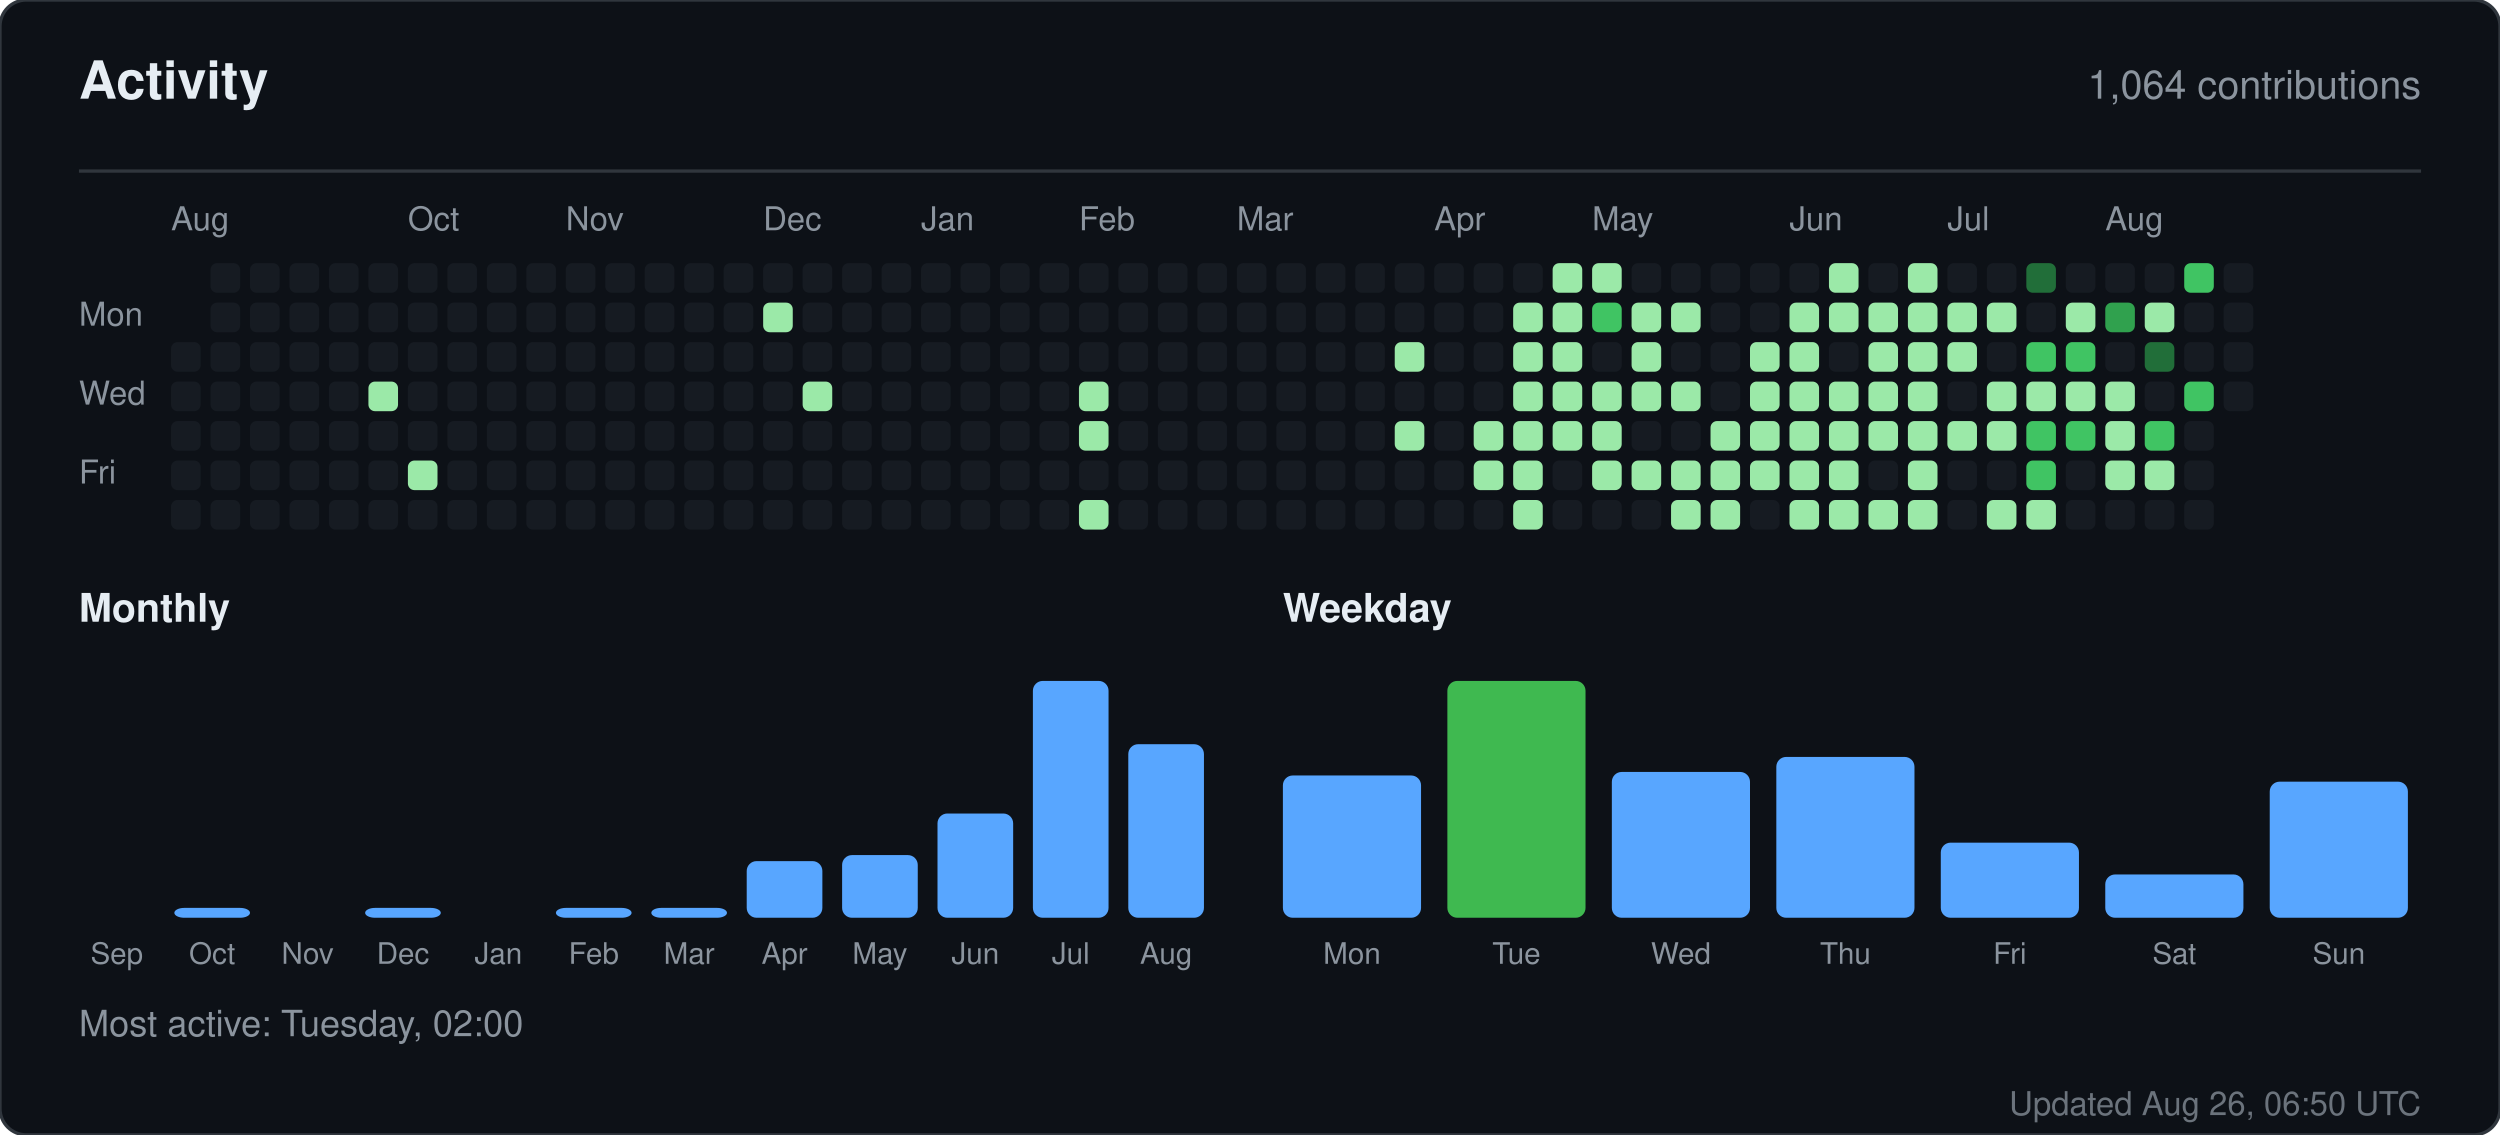
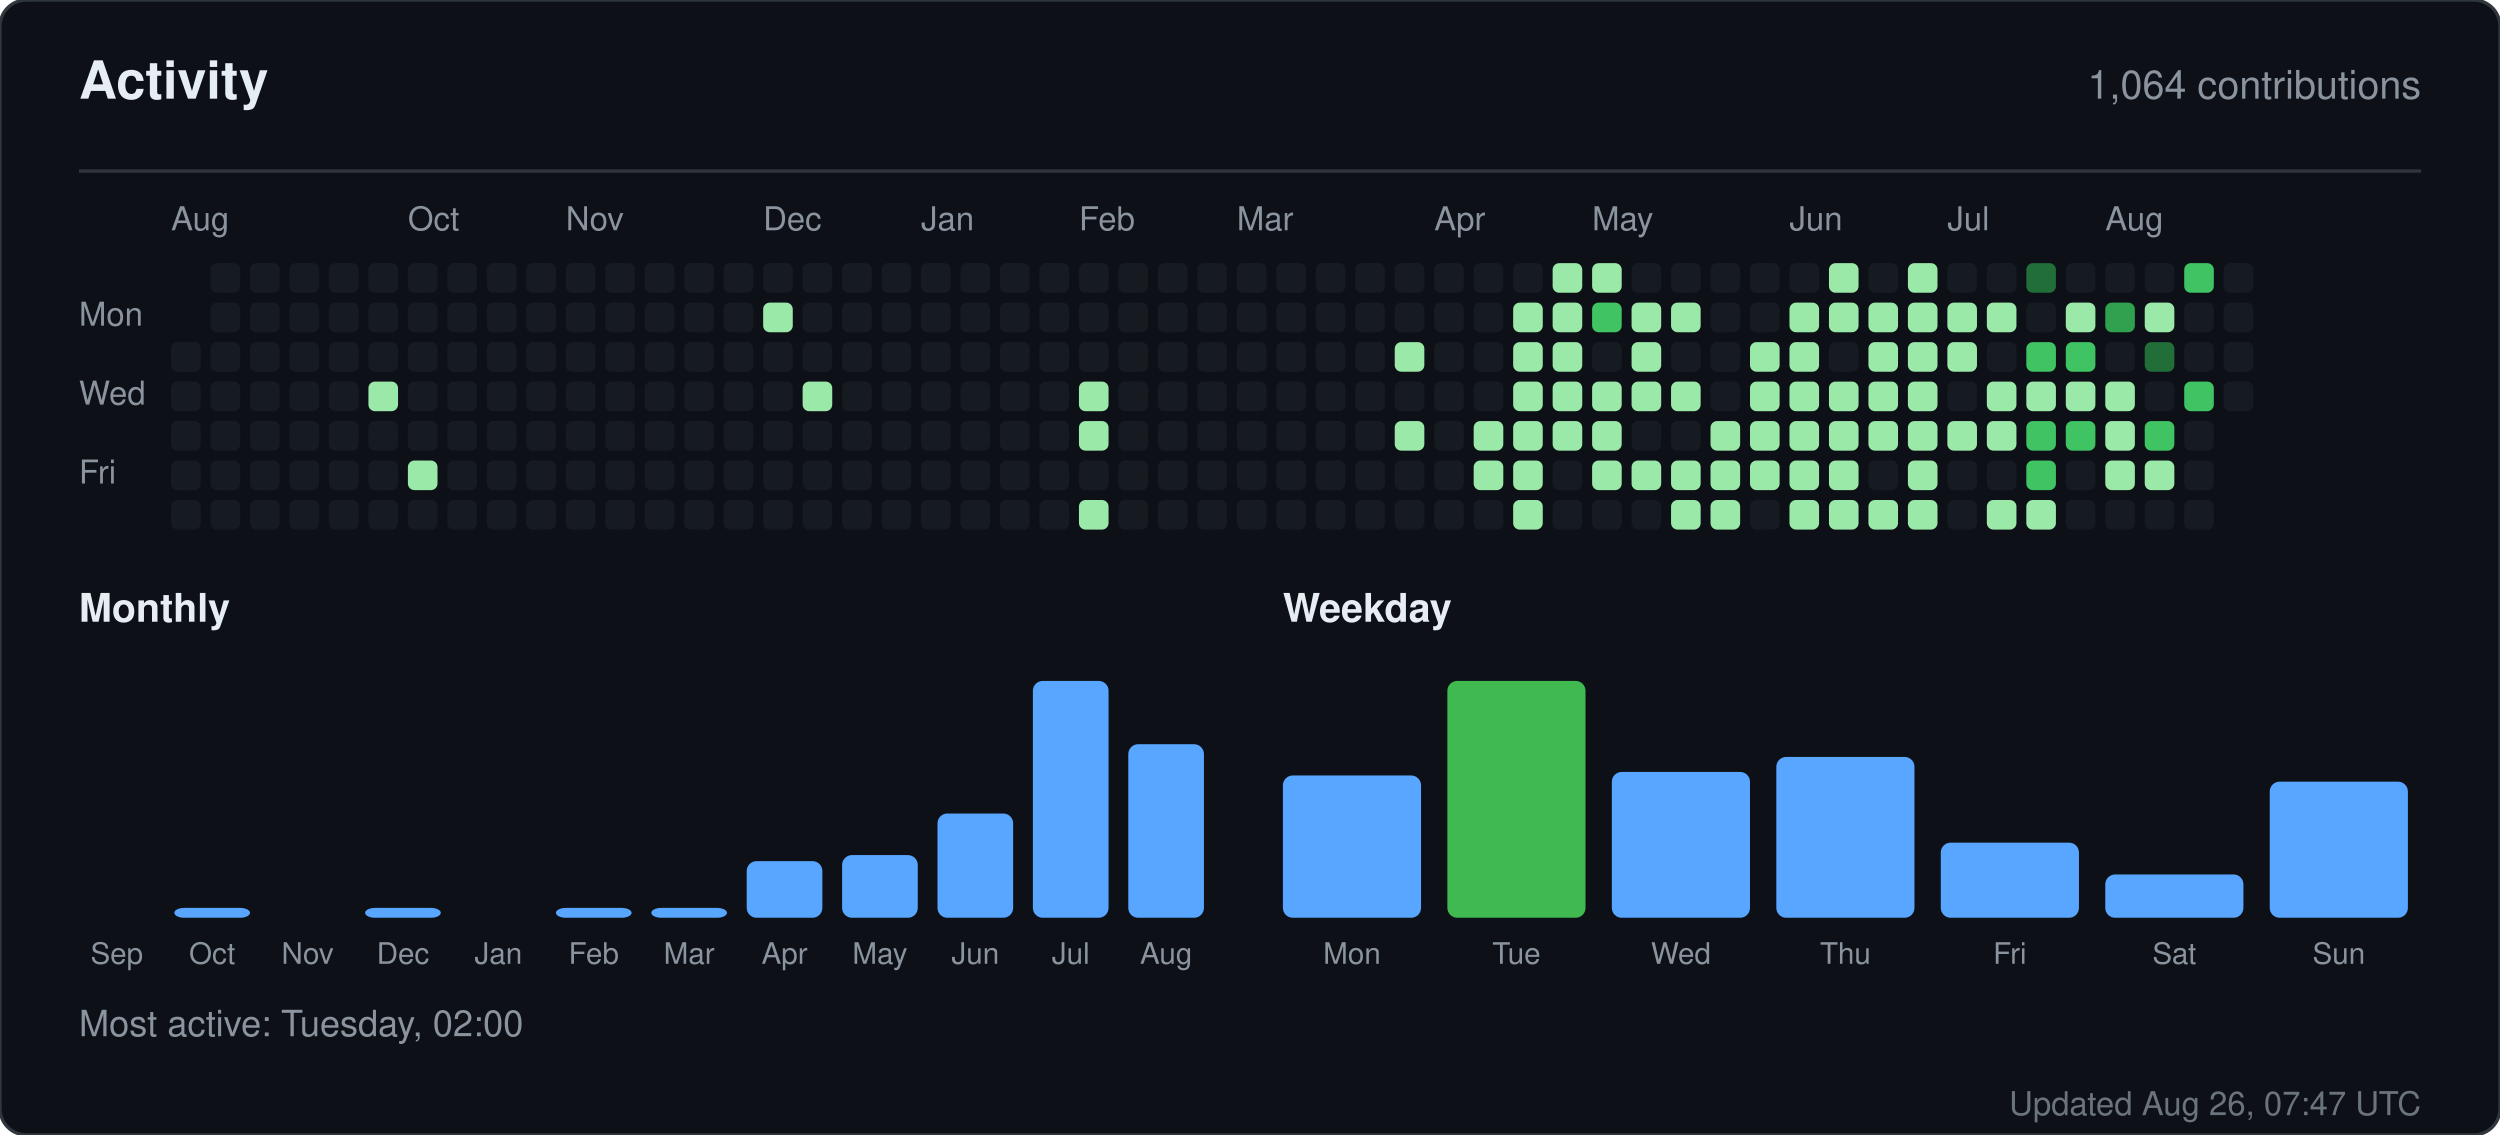
<svg xmlns="http://www.w3.org/2000/svg" width="760" height="345" viewBox="0 0 760 345" role="img" aria-label="Activity for sandiirawan12">
  <rect width="760" height="345" rx="8" fill="#0d1117" stroke="#30363d" />
  <g font-family="-apple-system, BlinkMacSystemFont, Segoe UI, Helvetica, Arial, sans-serif">
    <text x="24" y="30" fill="#e6edf3" font-size="16" font-weight="700">Activity</text>
    <text x="736" y="30" fill="#8b949e" font-size="12" text-anchor="end">1,064 contributions</text>
    <line x1="24" y1="52" x2="736" y2="52" stroke="#30363d" />
    <text x="52" y="70" fill="#8b949e" font-size="10">Aug</text>
    <text x="124" y="70" fill="#8b949e" font-size="10">Oct</text>
    <text x="172" y="70" fill="#8b949e" font-size="10">Nov</text>
    <text x="232" y="70" fill="#8b949e" font-size="10">Dec</text>
    <text x="280" y="70" fill="#8b949e" font-size="10">Jan</text>
    <text x="328" y="70" fill="#8b949e" font-size="10">Feb</text>
    <text x="376" y="70" fill="#8b949e" font-size="10">Mar</text>
    <text x="436" y="70" fill="#8b949e" font-size="10">Apr</text>
    <text x="484" y="70" fill="#8b949e" font-size="10">May</text>
    <text x="544" y="70" fill="#8b949e" font-size="10">Jun</text>
    <text x="592" y="70" fill="#8b949e" font-size="10">Jul</text>
    <text x="640" y="70" fill="#8b949e" font-size="10">Aug</text>
    <text x="24" y="99" fill="#8b949e" font-size="10">Mon</text>
    <text x="24" y="123" fill="#8b949e" font-size="10">Wed</text>
    <text x="24" y="147" fill="#8b949e" font-size="10">Fri</text>
    <rect x="52" y="104" width="9" height="9" rx="2" fill="#161b22" />
    <rect x="52" y="116" width="9" height="9" rx="2" fill="#161b22" />
    <rect x="52" y="128" width="9" height="9" rx="2" fill="#161b22" />
    <rect x="52" y="140" width="9" height="9" rx="2" fill="#161b22" />
    <rect x="52" y="152" width="9" height="9" rx="2" fill="#161b22" />
    <rect x="64" y="80" width="9" height="9" rx="2" fill="#161b22" />
    <rect x="64" y="92" width="9" height="9" rx="2" fill="#161b22" />
    <rect x="64" y="104" width="9" height="9" rx="2" fill="#161b22" />
    <rect x="64" y="116" width="9" height="9" rx="2" fill="#161b22" />
    <rect x="64" y="128" width="9" height="9" rx="2" fill="#161b22" />
    <rect x="64" y="140" width="9" height="9" rx="2" fill="#161b22" />
    <rect x="64" y="152" width="9" height="9" rx="2" fill="#161b22" />
    <rect x="76" y="80" width="9" height="9" rx="2" fill="#161b22" />
    <rect x="76" y="92" width="9" height="9" rx="2" fill="#161b22" />
    <rect x="76" y="104" width="9" height="9" rx="2" fill="#161b22" />
    <rect x="76" y="116" width="9" height="9" rx="2" fill="#161b22" />
    <rect x="76" y="128" width="9" height="9" rx="2" fill="#161b22" />
    <rect x="76" y="140" width="9" height="9" rx="2" fill="#161b22" />
    <rect x="76" y="152" width="9" height="9" rx="2" fill="#161b22" />
    <rect x="88" y="80" width="9" height="9" rx="2" fill="#161b22" />
    <rect x="88" y="92" width="9" height="9" rx="2" fill="#161b22" />
    <rect x="88" y="104" width="9" height="9" rx="2" fill="#161b22" />
    <rect x="88" y="116" width="9" height="9" rx="2" fill="#161b22" />
    <rect x="88" y="128" width="9" height="9" rx="2" fill="#161b22" />
    <rect x="88" y="140" width="9" height="9" rx="2" fill="#161b22" />
    <rect x="88" y="152" width="9" height="9" rx="2" fill="#161b22" />
    <rect x="100" y="80" width="9" height="9" rx="2" fill="#161b22" />
    <rect x="100" y="92" width="9" height="9" rx="2" fill="#161b22" />
    <rect x="100" y="104" width="9" height="9" rx="2" fill="#161b22" />
    <rect x="100" y="116" width="9" height="9" rx="2" fill="#161b22" />
    <rect x="100" y="128" width="9" height="9" rx="2" fill="#161b22" />
    <rect x="100" y="140" width="9" height="9" rx="2" fill="#161b22" />
    <rect x="100" y="152" width="9" height="9" rx="2" fill="#161b22" />
    <rect x="112" y="80" width="9" height="9" rx="2" fill="#161b22" />
    <rect x="112" y="92" width="9" height="9" rx="2" fill="#161b22" />
    <rect x="112" y="104" width="9" height="9" rx="2" fill="#161b22" />
    <rect x="112" y="116" width="9" height="9" rx="2" fill="#9be9a8" />
    <rect x="112" y="128" width="9" height="9" rx="2" fill="#161b22" />
    <rect x="112" y="140" width="9" height="9" rx="2" fill="#161b22" />
    <rect x="112" y="152" width="9" height="9" rx="2" fill="#161b22" />
    <rect x="124" y="80" width="9" height="9" rx="2" fill="#161b22" />
    <rect x="124" y="92" width="9" height="9" rx="2" fill="#161b22" />
    <rect x="124" y="104" width="9" height="9" rx="2" fill="#161b22" />
    <rect x="124" y="116" width="9" height="9" rx="2" fill="#161b22" />
    <rect x="124" y="128" width="9" height="9" rx="2" fill="#161b22" />
    <rect x="124" y="140" width="9" height="9" rx="2" fill="#9be9a8" />
    <rect x="124" y="152" width="9" height="9" rx="2" fill="#161b22" />
    <rect x="136" y="80" width="9" height="9" rx="2" fill="#161b22" />
    <rect x="136" y="92" width="9" height="9" rx="2" fill="#161b22" />
    <rect x="136" y="104" width="9" height="9" rx="2" fill="#161b22" />
    <rect x="136" y="116" width="9" height="9" rx="2" fill="#161b22" />
    <rect x="136" y="128" width="9" height="9" rx="2" fill="#161b22" />
    <rect x="136" y="140" width="9" height="9" rx="2" fill="#161b22" />
    <rect x="136" y="152" width="9" height="9" rx="2" fill="#161b22" />
    <rect x="148" y="80" width="9" height="9" rx="2" fill="#161b22" />
    <rect x="148" y="92" width="9" height="9" rx="2" fill="#161b22" />
    <rect x="148" y="104" width="9" height="9" rx="2" fill="#161b22" />
    <rect x="148" y="116" width="9" height="9" rx="2" fill="#161b22" />
    <rect x="148" y="128" width="9" height="9" rx="2" fill="#161b22" />
    <rect x="148" y="140" width="9" height="9" rx="2" fill="#161b22" />
    <rect x="148" y="152" width="9" height="9" rx="2" fill="#161b22" />
    <rect x="160" y="80" width="9" height="9" rx="2" fill="#161b22" />
    <rect x="160" y="92" width="9" height="9" rx="2" fill="#161b22" />
    <rect x="160" y="104" width="9" height="9" rx="2" fill="#161b22" />
    <rect x="160" y="116" width="9" height="9" rx="2" fill="#161b22" />
    <rect x="160" y="128" width="9" height="9" rx="2" fill="#161b22" />
    <rect x="160" y="140" width="9" height="9" rx="2" fill="#161b22" />
    <rect x="160" y="152" width="9" height="9" rx="2" fill="#161b22" />
    <rect x="172" y="80" width="9" height="9" rx="2" fill="#161b22" />
    <rect x="172" y="92" width="9" height="9" rx="2" fill="#161b22" />
    <rect x="172" y="104" width="9" height="9" rx="2" fill="#161b22" />
    <rect x="172" y="116" width="9" height="9" rx="2" fill="#161b22" />
    <rect x="172" y="128" width="9" height="9" rx="2" fill="#161b22" />
    <rect x="172" y="140" width="9" height="9" rx="2" fill="#161b22" />
    <rect x="172" y="152" width="9" height="9" rx="2" fill="#161b22" />
    <rect x="184" y="80" width="9" height="9" rx="2" fill="#161b22" />
    <rect x="184" y="92" width="9" height="9" rx="2" fill="#161b22" />
    <rect x="184" y="104" width="9" height="9" rx="2" fill="#161b22" />
    <rect x="184" y="116" width="9" height="9" rx="2" fill="#161b22" />
    <rect x="184" y="128" width="9" height="9" rx="2" fill="#161b22" />
    <rect x="184" y="140" width="9" height="9" rx="2" fill="#161b22" />
    <rect x="184" y="152" width="9" height="9" rx="2" fill="#161b22" />
    <rect x="196" y="80" width="9" height="9" rx="2" fill="#161b22" />
    <rect x="196" y="92" width="9" height="9" rx="2" fill="#161b22" />
    <rect x="196" y="104" width="9" height="9" rx="2" fill="#161b22" />
    <rect x="196" y="116" width="9" height="9" rx="2" fill="#161b22" />
    <rect x="196" y="128" width="9" height="9" rx="2" fill="#161b22" />
    <rect x="196" y="140" width="9" height="9" rx="2" fill="#161b22" />
    <rect x="196" y="152" width="9" height="9" rx="2" fill="#161b22" />
    <rect x="208" y="80" width="9" height="9" rx="2" fill="#161b22" />
    <rect x="208" y="92" width="9" height="9" rx="2" fill="#161b22" />
    <rect x="208" y="104" width="9" height="9" rx="2" fill="#161b22" />
    <rect x="208" y="116" width="9" height="9" rx="2" fill="#161b22" />
    <rect x="208" y="128" width="9" height="9" rx="2" fill="#161b22" />
    <rect x="208" y="140" width="9" height="9" rx="2" fill="#161b22" />
    <rect x="208" y="152" width="9" height="9" rx="2" fill="#161b22" />
    <rect x="220" y="80" width="9" height="9" rx="2" fill="#161b22" />
    <rect x="220" y="92" width="9" height="9" rx="2" fill="#161b22" />
    <rect x="220" y="104" width="9" height="9" rx="2" fill="#161b22" />
    <rect x="220" y="116" width="9" height="9" rx="2" fill="#161b22" />
    <rect x="220" y="128" width="9" height="9" rx="2" fill="#161b22" />
    <rect x="220" y="140" width="9" height="9" rx="2" fill="#161b22" />
    <rect x="220" y="152" width="9" height="9" rx="2" fill="#161b22" />
    <rect x="232" y="80" width="9" height="9" rx="2" fill="#161b22" />
    <rect x="232" y="92" width="9" height="9" rx="2" fill="#9be9a8" />
    <rect x="232" y="104" width="9" height="9" rx="2" fill="#161b22" />
    <rect x="232" y="116" width="9" height="9" rx="2" fill="#161b22" />
    <rect x="232" y="128" width="9" height="9" rx="2" fill="#161b22" />
    <rect x="232" y="140" width="9" height="9" rx="2" fill="#161b22" />
    <rect x="232" y="152" width="9" height="9" rx="2" fill="#161b22" />
    <rect x="244" y="80" width="9" height="9" rx="2" fill="#161b22" />
    <rect x="244" y="92" width="9" height="9" rx="2" fill="#161b22" />
    <rect x="244" y="104" width="9" height="9" rx="2" fill="#161b22" />
    <rect x="244" y="116" width="9" height="9" rx="2" fill="#9be9a8" />
    <rect x="244" y="128" width="9" height="9" rx="2" fill="#161b22" />
    <rect x="244" y="140" width="9" height="9" rx="2" fill="#161b22" />
    <rect x="244" y="152" width="9" height="9" rx="2" fill="#161b22" />
    <rect x="256" y="80" width="9" height="9" rx="2" fill="#161b22" />
    <rect x="256" y="92" width="9" height="9" rx="2" fill="#161b22" />
    <rect x="256" y="104" width="9" height="9" rx="2" fill="#161b22" />
    <rect x="256" y="116" width="9" height="9" rx="2" fill="#161b22" />
    <rect x="256" y="128" width="9" height="9" rx="2" fill="#161b22" />
    <rect x="256" y="140" width="9" height="9" rx="2" fill="#161b22" />
    <rect x="256" y="152" width="9" height="9" rx="2" fill="#161b22" />
    <rect x="268" y="80" width="9" height="9" rx="2" fill="#161b22" />
    <rect x="268" y="92" width="9" height="9" rx="2" fill="#161b22" />
    <rect x="268" y="104" width="9" height="9" rx="2" fill="#161b22" />
    <rect x="268" y="116" width="9" height="9" rx="2" fill="#161b22" />
    <rect x="268" y="128" width="9" height="9" rx="2" fill="#161b22" />
    <rect x="268" y="140" width="9" height="9" rx="2" fill="#161b22" />
    <rect x="268" y="152" width="9" height="9" rx="2" fill="#161b22" />
    <rect x="280" y="80" width="9" height="9" rx="2" fill="#161b22" />
    <rect x="280" y="92" width="9" height="9" rx="2" fill="#161b22" />
    <rect x="280" y="104" width="9" height="9" rx="2" fill="#161b22" />
    <rect x="280" y="116" width="9" height="9" rx="2" fill="#161b22" />
    <rect x="280" y="128" width="9" height="9" rx="2" fill="#161b22" />
    <rect x="280" y="140" width="9" height="9" rx="2" fill="#161b22" />
    <rect x="280" y="152" width="9" height="9" rx="2" fill="#161b22" />
    <rect x="292" y="80" width="9" height="9" rx="2" fill="#161b22" />
    <rect x="292" y="92" width="9" height="9" rx="2" fill="#161b22" />
    <rect x="292" y="104" width="9" height="9" rx="2" fill="#161b22" />
    <rect x="292" y="116" width="9" height="9" rx="2" fill="#161b22" />
    <rect x="292" y="128" width="9" height="9" rx="2" fill="#161b22" />
    <rect x="292" y="140" width="9" height="9" rx="2" fill="#161b22" />
    <rect x="292" y="152" width="9" height="9" rx="2" fill="#161b22" />
    <rect x="304" y="80" width="9" height="9" rx="2" fill="#161b22" />
    <rect x="304" y="92" width="9" height="9" rx="2" fill="#161b22" />
    <rect x="304" y="104" width="9" height="9" rx="2" fill="#161b22" />
    <rect x="304" y="116" width="9" height="9" rx="2" fill="#161b22" />
    <rect x="304" y="128" width="9" height="9" rx="2" fill="#161b22" />
    <rect x="304" y="140" width="9" height="9" rx="2" fill="#161b22" />
    <rect x="304" y="152" width="9" height="9" rx="2" fill="#161b22" />
    <rect x="316" y="80" width="9" height="9" rx="2" fill="#161b22" />
    <rect x="316" y="92" width="9" height="9" rx="2" fill="#161b22" />
    <rect x="316" y="104" width="9" height="9" rx="2" fill="#161b22" />
    <rect x="316" y="116" width="9" height="9" rx="2" fill="#161b22" />
    <rect x="316" y="128" width="9" height="9" rx="2" fill="#161b22" />
    <rect x="316" y="140" width="9" height="9" rx="2" fill="#161b22" />
    <rect x="316" y="152" width="9" height="9" rx="2" fill="#161b22" />
    <rect x="328" y="80" width="9" height="9" rx="2" fill="#161b22" />
    <rect x="328" y="92" width="9" height="9" rx="2" fill="#161b22" />
    <rect x="328" y="104" width="9" height="9" rx="2" fill="#161b22" />
    <rect x="328" y="116" width="9" height="9" rx="2" fill="#9be9a8" />
    <rect x="328" y="128" width="9" height="9" rx="2" fill="#9be9a8" />
    <rect x="328" y="140" width="9" height="9" rx="2" fill="#161b22" />
    <rect x="328" y="152" width="9" height="9" rx="2" fill="#9be9a8" />
    <rect x="340" y="80" width="9" height="9" rx="2" fill="#161b22" />
    <rect x="340" y="92" width="9" height="9" rx="2" fill="#161b22" />
    <rect x="340" y="104" width="9" height="9" rx="2" fill="#161b22" />
    <rect x="340" y="116" width="9" height="9" rx="2" fill="#161b22" />
    <rect x="340" y="128" width="9" height="9" rx="2" fill="#161b22" />
    <rect x="340" y="140" width="9" height="9" rx="2" fill="#161b22" />
    <rect x="340" y="152" width="9" height="9" rx="2" fill="#161b22" />
    <rect x="352" y="80" width="9" height="9" rx="2" fill="#161b22" />
    <rect x="352" y="92" width="9" height="9" rx="2" fill="#161b22" />
    <rect x="352" y="104" width="9" height="9" rx="2" fill="#161b22" />
    <rect x="352" y="116" width="9" height="9" rx="2" fill="#161b22" />
    <rect x="352" y="128" width="9" height="9" rx="2" fill="#161b22" />
    <rect x="352" y="140" width="9" height="9" rx="2" fill="#161b22" />
    <rect x="352" y="152" width="9" height="9" rx="2" fill="#161b22" />
    <rect x="364" y="80" width="9" height="9" rx="2" fill="#161b22" />
    <rect x="364" y="92" width="9" height="9" rx="2" fill="#161b22" />
    <rect x="364" y="104" width="9" height="9" rx="2" fill="#161b22" />
    <rect x="364" y="116" width="9" height="9" rx="2" fill="#161b22" />
    <rect x="364" y="128" width="9" height="9" rx="2" fill="#161b22" />
    <rect x="364" y="140" width="9" height="9" rx="2" fill="#161b22" />
    <rect x="364" y="152" width="9" height="9" rx="2" fill="#161b22" />
    <rect x="376" y="80" width="9" height="9" rx="2" fill="#161b22" />
    <rect x="376" y="92" width="9" height="9" rx="2" fill="#161b22" />
    <rect x="376" y="104" width="9" height="9" rx="2" fill="#161b22" />
    <rect x="376" y="116" width="9" height="9" rx="2" fill="#161b22" />
    <rect x="376" y="128" width="9" height="9" rx="2" fill="#161b22" />
    <rect x="376" y="140" width="9" height="9" rx="2" fill="#161b22" />
    <rect x="376" y="152" width="9" height="9" rx="2" fill="#161b22" />
    <rect x="388" y="80" width="9" height="9" rx="2" fill="#161b22" />
    <rect x="388" y="92" width="9" height="9" rx="2" fill="#161b22" />
    <rect x="388" y="104" width="9" height="9" rx="2" fill="#161b22" />
    <rect x="388" y="116" width="9" height="9" rx="2" fill="#161b22" />
    <rect x="388" y="128" width="9" height="9" rx="2" fill="#161b22" />
    <rect x="388" y="140" width="9" height="9" rx="2" fill="#161b22" />
    <rect x="388" y="152" width="9" height="9" rx="2" fill="#161b22" />
    <rect x="400" y="80" width="9" height="9" rx="2" fill="#161b22" />
    <rect x="400" y="92" width="9" height="9" rx="2" fill="#161b22" />
    <rect x="400" y="104" width="9" height="9" rx="2" fill="#161b22" />
    <rect x="400" y="116" width="9" height="9" rx="2" fill="#161b22" />
    <rect x="400" y="128" width="9" height="9" rx="2" fill="#161b22" />
    <rect x="400" y="140" width="9" height="9" rx="2" fill="#161b22" />
    <rect x="400" y="152" width="9" height="9" rx="2" fill="#161b22" />
    <rect x="412" y="80" width="9" height="9" rx="2" fill="#161b22" />
    <rect x="412" y="92" width="9" height="9" rx="2" fill="#161b22" />
    <rect x="412" y="104" width="9" height="9" rx="2" fill="#161b22" />
    <rect x="412" y="116" width="9" height="9" rx="2" fill="#161b22" />
    <rect x="412" y="128" width="9" height="9" rx="2" fill="#161b22" />
    <rect x="412" y="140" width="9" height="9" rx="2" fill="#161b22" />
    <rect x="412" y="152" width="9" height="9" rx="2" fill="#161b22" />
    <rect x="424" y="80" width="9" height="9" rx="2" fill="#161b22" />
    <rect x="424" y="92" width="9" height="9" rx="2" fill="#161b22" />
    <rect x="424" y="104" width="9" height="9" rx="2" fill="#9be9a8" />
    <rect x="424" y="116" width="9" height="9" rx="2" fill="#161b22" />
    <rect x="424" y="128" width="9" height="9" rx="2" fill="#9be9a8" />
    <rect x="424" y="140" width="9" height="9" rx="2" fill="#161b22" />
    <rect x="424" y="152" width="9" height="9" rx="2" fill="#161b22" />
    <rect x="436" y="80" width="9" height="9" rx="2" fill="#161b22" />
    <rect x="436" y="92" width="9" height="9" rx="2" fill="#161b22" />
    <rect x="436" y="104" width="9" height="9" rx="2" fill="#161b22" />
    <rect x="436" y="116" width="9" height="9" rx="2" fill="#161b22" />
    <rect x="436" y="128" width="9" height="9" rx="2" fill="#161b22" />
    <rect x="436" y="140" width="9" height="9" rx="2" fill="#161b22" />
    <rect x="436" y="152" width="9" height="9" rx="2" fill="#161b22" />
    <rect x="448" y="80" width="9" height="9" rx="2" fill="#161b22" />
    <rect x="448" y="92" width="9" height="9" rx="2" fill="#161b22" />
    <rect x="448" y="104" width="9" height="9" rx="2" fill="#161b22" />
    <rect x="448" y="116" width="9" height="9" rx="2" fill="#161b22" />
    <rect x="448" y="128" width="9" height="9" rx="2" fill="#9be9a8" />
    <rect x="448" y="140" width="9" height="9" rx="2" fill="#9be9a8" />
    <rect x="448" y="152" width="9" height="9" rx="2" fill="#161b22" />
    <rect x="460" y="80" width="9" height="9" rx="2" fill="#161b22" />
    <rect x="460" y="92" width="9" height="9" rx="2" fill="#9be9a8" />
    <rect x="460" y="104" width="9" height="9" rx="2" fill="#9be9a8" />
    <rect x="460" y="116" width="9" height="9" rx="2" fill="#9be9a8" />
    <rect x="460" y="128" width="9" height="9" rx="2" fill="#9be9a8" />
    <rect x="460" y="140" width="9" height="9" rx="2" fill="#9be9a8" />
    <rect x="460" y="152" width="9" height="9" rx="2" fill="#9be9a8" />
    <rect x="472" y="80" width="9" height="9" rx="2" fill="#9be9a8" />
    <rect x="472" y="92" width="9" height="9" rx="2" fill="#9be9a8" />
    <rect x="472" y="104" width="9" height="9" rx="2" fill="#9be9a8" />
    <rect x="472" y="116" width="9" height="9" rx="2" fill="#9be9a8" />
    <rect x="472" y="128" width="9" height="9" rx="2" fill="#9be9a8" />
    <rect x="472" y="140" width="9" height="9" rx="2" fill="#161b22" />
    <rect x="472" y="152" width="9" height="9" rx="2" fill="#161b22" />
    <rect x="484" y="80" width="9" height="9" rx="2" fill="#9be9a8" />
    <rect x="484" y="92" width="9" height="9" rx="2" fill="#40c463" />
    <rect x="484" y="104" width="9" height="9" rx="2" fill="#161b22" />
    <rect x="484" y="116" width="9" height="9" rx="2" fill="#9be9a8" />
    <rect x="484" y="128" width="9" height="9" rx="2" fill="#9be9a8" />
    <rect x="484" y="140" width="9" height="9" rx="2" fill="#9be9a8" />
    <rect x="484" y="152" width="9" height="9" rx="2" fill="#161b22" />
    <rect x="496" y="80" width="9" height="9" rx="2" fill="#161b22" />
    <rect x="496" y="92" width="9" height="9" rx="2" fill="#9be9a8" />
    <rect x="496" y="104" width="9" height="9" rx="2" fill="#9be9a8" />
    <rect x="496" y="116" width="9" height="9" rx="2" fill="#9be9a8" />
    <rect x="496" y="128" width="9" height="9" rx="2" fill="#161b22" />
    <rect x="496" y="140" width="9" height="9" rx="2" fill="#9be9a8" />
    <rect x="496" y="152" width="9" height="9" rx="2" fill="#161b22" />
    <rect x="508" y="80" width="9" height="9" rx="2" fill="#161b22" />
    <rect x="508" y="92" width="9" height="9" rx="2" fill="#9be9a8" />
    <rect x="508" y="104" width="9" height="9" rx="2" fill="#161b22" />
    <rect x="508" y="116" width="9" height="9" rx="2" fill="#9be9a8" />
    <rect x="508" y="128" width="9" height="9" rx="2" fill="#161b22" />
    <rect x="508" y="140" width="9" height="9" rx="2" fill="#9be9a8" />
    <rect x="508" y="152" width="9" height="9" rx="2" fill="#9be9a8" />
    <rect x="520" y="80" width="9" height="9" rx="2" fill="#161b22" />
    <rect x="520" y="92" width="9" height="9" rx="2" fill="#161b22" />
    <rect x="520" y="104" width="9" height="9" rx="2" fill="#161b22" />
    <rect x="520" y="116" width="9" height="9" rx="2" fill="#161b22" />
    <rect x="520" y="128" width="9" height="9" rx="2" fill="#9be9a8" />
    <rect x="520" y="140" width="9" height="9" rx="2" fill="#9be9a8" />
    <rect x="520" y="152" width="9" height="9" rx="2" fill="#9be9a8" />
    <rect x="532" y="80" width="9" height="9" rx="2" fill="#161b22" />
    <rect x="532" y="92" width="9" height="9" rx="2" fill="#161b22" />
    <rect x="532" y="104" width="9" height="9" rx="2" fill="#9be9a8" />
    <rect x="532" y="116" width="9" height="9" rx="2" fill="#9be9a8" />
    <rect x="532" y="128" width="9" height="9" rx="2" fill="#9be9a8" />
    <rect x="532" y="140" width="9" height="9" rx="2" fill="#9be9a8" />
    <rect x="532" y="152" width="9" height="9" rx="2" fill="#161b22" />
    <rect x="544" y="80" width="9" height="9" rx="2" fill="#161b22" />
    <rect x="544" y="92" width="9" height="9" rx="2" fill="#9be9a8" />
    <rect x="544" y="104" width="9" height="9" rx="2" fill="#9be9a8" />
    <rect x="544" y="116" width="9" height="9" rx="2" fill="#9be9a8" />
    <rect x="544" y="128" width="9" height="9" rx="2" fill="#9be9a8" />
    <rect x="544" y="140" width="9" height="9" rx="2" fill="#9be9a8" />
    <rect x="544" y="152" width="9" height="9" rx="2" fill="#9be9a8" />
    <rect x="556" y="80" width="9" height="9" rx="2" fill="#9be9a8" />
    <rect x="556" y="92" width="9" height="9" rx="2" fill="#9be9a8" />
    <rect x="556" y="104" width="9" height="9" rx="2" fill="#161b22" />
    <rect x="556" y="116" width="9" height="9" rx="2" fill="#9be9a8" />
    <rect x="556" y="128" width="9" height="9" rx="2" fill="#9be9a8" />
    <rect x="556" y="140" width="9" height="9" rx="2" fill="#9be9a8" />
    <rect x="556" y="152" width="9" height="9" rx="2" fill="#9be9a8" />
    <rect x="568" y="80" width="9" height="9" rx="2" fill="#161b22" />
    <rect x="568" y="92" width="9" height="9" rx="2" fill="#9be9a8" />
    <rect x="568" y="104" width="9" height="9" rx="2" fill="#9be9a8" />
    <rect x="568" y="116" width="9" height="9" rx="2" fill="#9be9a8" />
    <rect x="568" y="128" width="9" height="9" rx="2" fill="#9be9a8" />
    <rect x="568" y="140" width="9" height="9" rx="2" fill="#161b22" />
    <rect x="568" y="152" width="9" height="9" rx="2" fill="#9be9a8" />
    <rect x="580" y="80" width="9" height="9" rx="2" fill="#9be9a8" />
    <rect x="580" y="92" width="9" height="9" rx="2" fill="#9be9a8" />
    <rect x="580" y="104" width="9" height="9" rx="2" fill="#9be9a8" />
    <rect x="580" y="116" width="9" height="9" rx="2" fill="#9be9a8" />
    <rect x="580" y="128" width="9" height="9" rx="2" fill="#9be9a8" />
    <rect x="580" y="140" width="9" height="9" rx="2" fill="#9be9a8" />
    <rect x="580" y="152" width="9" height="9" rx="2" fill="#9be9a8" />
    <rect x="592" y="80" width="9" height="9" rx="2" fill="#161b22" />
    <rect x="592" y="92" width="9" height="9" rx="2" fill="#9be9a8" />
    <rect x="592" y="104" width="9" height="9" rx="2" fill="#9be9a8" />
    <rect x="592" y="116" width="9" height="9" rx="2" fill="#161b22" />
    <rect x="592" y="128" width="9" height="9" rx="2" fill="#9be9a8" />
    <rect x="592" y="140" width="9" height="9" rx="2" fill="#161b22" />
    <rect x="592" y="152" width="9" height="9" rx="2" fill="#161b22" />
    <rect x="604" y="80" width="9" height="9" rx="2" fill="#161b22" />
    <rect x="604" y="92" width="9" height="9" rx="2" fill="#9be9a8" />
    <rect x="604" y="104" width="9" height="9" rx="2" fill="#161b22" />
    <rect x="604" y="116" width="9" height="9" rx="2" fill="#9be9a8" />
    <rect x="604" y="128" width="9" height="9" rx="2" fill="#9be9a8" />
    <rect x="604" y="140" width="9" height="9" rx="2" fill="#161b22" />
    <rect x="604" y="152" width="9" height="9" rx="2" fill="#9be9a8" />
    <rect x="616" y="80" width="9" height="9" rx="2" fill="#216e39" />
    <rect x="616" y="92" width="9" height="9" rx="2" fill="#161b22" />
    <rect x="616" y="104" width="9" height="9" rx="2" fill="#40c463" />
    <rect x="616" y="116" width="9" height="9" rx="2" fill="#9be9a8" />
    <rect x="616" y="128" width="9" height="9" rx="2" fill="#40c463" />
    <rect x="616" y="140" width="9" height="9" rx="2" fill="#40c463" />
    <rect x="616" y="152" width="9" height="9" rx="2" fill="#9be9a8" />
    <rect x="628" y="80" width="9" height="9" rx="2" fill="#161b22" />
    <rect x="628" y="92" width="9" height="9" rx="2" fill="#9be9a8" />
    <rect x="628" y="104" width="9" height="9" rx="2" fill="#40c463" />
    <rect x="628" y="116" width="9" height="9" rx="2" fill="#9be9a8" />
    <rect x="628" y="128" width="9" height="9" rx="2" fill="#40c463" />
    <rect x="628" y="140" width="9" height="9" rx="2" fill="#161b22" />
    <rect x="628" y="152" width="9" height="9" rx="2" fill="#161b22" />
    <rect x="640" y="80" width="9" height="9" rx="2" fill="#161b22" />
    <rect x="640" y="92" width="9" height="9" rx="2" fill="#30a14e" />
    <rect x="640" y="104" width="9" height="9" rx="2" fill="#161b22" />
    <rect x="640" y="116" width="9" height="9" rx="2" fill="#9be9a8" />
    <rect x="640" y="128" width="9" height="9" rx="2" fill="#9be9a8" />
    <rect x="640" y="140" width="9" height="9" rx="2" fill="#9be9a8" />
    <rect x="640" y="152" width="9" height="9" rx="2" fill="#161b22" />
    <rect x="652" y="80" width="9" height="9" rx="2" fill="#161b22" />
    <rect x="652" y="92" width="9" height="9" rx="2" fill="#9be9a8" />
    <rect x="652" y="104" width="9" height="9" rx="2" fill="#216e39" />
    <rect x="652" y="116" width="9" height="9" rx="2" fill="#161b22" />
    <rect x="652" y="128" width="9" height="9" rx="2" fill="#40c463" />
    <rect x="652" y="140" width="9" height="9" rx="2" fill="#9be9a8" />
    <rect x="652" y="152" width="9" height="9" rx="2" fill="#161b22" />
    <rect x="664" y="80" width="9" height="9" rx="2" fill="#40c463" />
    <rect x="664" y="92" width="9" height="9" rx="2" fill="#161b22" />
    <rect x="664" y="104" width="9" height="9" rx="2" fill="#161b22" />
    <rect x="664" y="116" width="9" height="9" rx="2" fill="#40c463" />
    <rect x="664" y="128" width="9" height="9" rx="2" fill="#161b22" />
    <rect x="664" y="140" width="9" height="9" rx="2" fill="#161b22" />
    <rect x="664" y="152" width="9" height="9" rx="2" fill="#161b22" />
    <rect x="676" y="80" width="9" height="9" rx="2" fill="#161b22" />
    <rect x="676" y="92" width="9" height="9" rx="2" fill="#161b22" />
    <rect x="676" y="104" width="9" height="9" rx="2" fill="#161b22" />
    <rect x="676" y="116" width="9" height="9" rx="2" fill="#161b22" />
    <text x="24" y="189" fill="#e6edf3" font-size="12" font-weight="600">Monthly</text>
    <text x="390" y="189" fill="#e6edf3" font-size="12" font-weight="600">Weekday</text>
    <rect x="24" y="279" width="23" height="0" rx="3" fill="#58a6ff" />
    <text x="35.5" y="293" fill="#8b949e" font-size="9" text-anchor="middle">Sep</text>
    <rect x="53" y="276" width="23" height="3" rx="3" fill="#58a6ff" />
    <text x="64.5" y="293" fill="#8b949e" font-size="9" text-anchor="middle">Oct</text>
    <rect x="82" y="279" width="23" height="0" rx="3" fill="#58a6ff" />
    <text x="93.5" y="293" fill="#8b949e" font-size="9" text-anchor="middle">Nov</text>
    <rect x="111" y="276" width="23" height="3" rx="3" fill="#58a6ff" />
    <text x="122.5" y="293" fill="#8b949e" font-size="9" text-anchor="middle">Dec</text>
    <rect x="140" y="279" width="23" height="0" rx="3" fill="#58a6ff" />
    <text x="151.5" y="293" fill="#8b949e" font-size="9" text-anchor="middle">Jan</text>
    <rect x="169" y="276" width="23" height="3" rx="3" fill="#58a6ff" />
    <text x="180.5" y="293" fill="#8b949e" font-size="9" text-anchor="middle">Feb</text>
    <rect x="198" y="276" width="23" height="3" rx="3" fill="#58a6ff" />
    <text x="209.5" y="293" fill="#8b949e" font-size="9" text-anchor="middle">Mar</text>
    <rect x="227" y="261.779" width="23" height="17.221" rx="3" fill="#58a6ff" />
    <text x="238.5" y="293" fill="#8b949e" font-size="9" text-anchor="middle">Apr</text>
    <rect x="256" y="259.947" width="23" height="19.053" rx="3" fill="#58a6ff" />
    <text x="267.5" y="293" fill="#8b949e" font-size="9" text-anchor="middle">May</text>
    <rect x="285" y="247.305" width="23" height="31.695" rx="3" fill="#58a6ff" />
    <text x="296.5" y="293" fill="#8b949e" font-size="9" text-anchor="middle">Jun</text>
    <rect x="314" y="207" width="23" height="72" rx="3" fill="#58a6ff" />
    <text x="325.5" y="293" fill="#8b949e" font-size="9" text-anchor="middle">Jul</text>
    <rect x="343" y="226.237" width="23" height="52.763" rx="3" fill="#58a6ff" />
    <text x="354.5" y="293" fill="#8b949e" font-size="9" text-anchor="middle">Aug</text>
    <rect x="390" y="235.746" width="42" height="43.254" rx="3" fill="#58a6ff" />
    <text x="411" y="293" fill="#8b949e" font-size="9" text-anchor="middle">Mon</text>
    <rect x="440" y="207" width="42" height="72" rx="3" fill="#3fb950" />
    <text x="461" y="293" fill="#8b949e" font-size="9" text-anchor="middle">Tue</text>
    <rect x="490" y="234.672" width="42" height="44.328" rx="3" fill="#58a6ff" />
    <text x="511" y="293" fill="#8b949e" font-size="9" text-anchor="middle">Wed</text>
    <rect x="540" y="230.104" width="42" height="48.896" rx="3" fill="#58a6ff" />
    <text x="561" y="293" fill="#8b949e" font-size="9" text-anchor="middle">Thu</text>
    <rect x="590" y="256.164" width="42" height="22.836" rx="3" fill="#58a6ff" />
    <text x="611" y="293" fill="#8b949e" font-size="9" text-anchor="middle">Fri</text>
    <rect x="640" y="265.836" width="42" height="13.164" rx="3" fill="#58a6ff" />
    <text x="661" y="293" fill="#8b949e" font-size="9" text-anchor="middle">Sat</text>
    <rect x="690" y="237.627" width="42" height="41.373" rx="3" fill="#58a6ff" />
    <text x="711" y="293" fill="#8b949e" font-size="9" text-anchor="middle">Sun</text>
    <text x="24" y="315" fill="#8b949e" font-size="11">Most active: Tuesday, 02:00</text>
-     <text x="736" y="339" fill="#8b949e" font-size="10" text-anchor="end" opacity="0.75">Updated Aug 26, 06:50 UTC</text>
+     <text x="736" y="339" fill="#8b949e" font-size="10" text-anchor="end" opacity="0.75">Updated Aug 26, 07:47 UTC</text>
  </g>
</svg>
